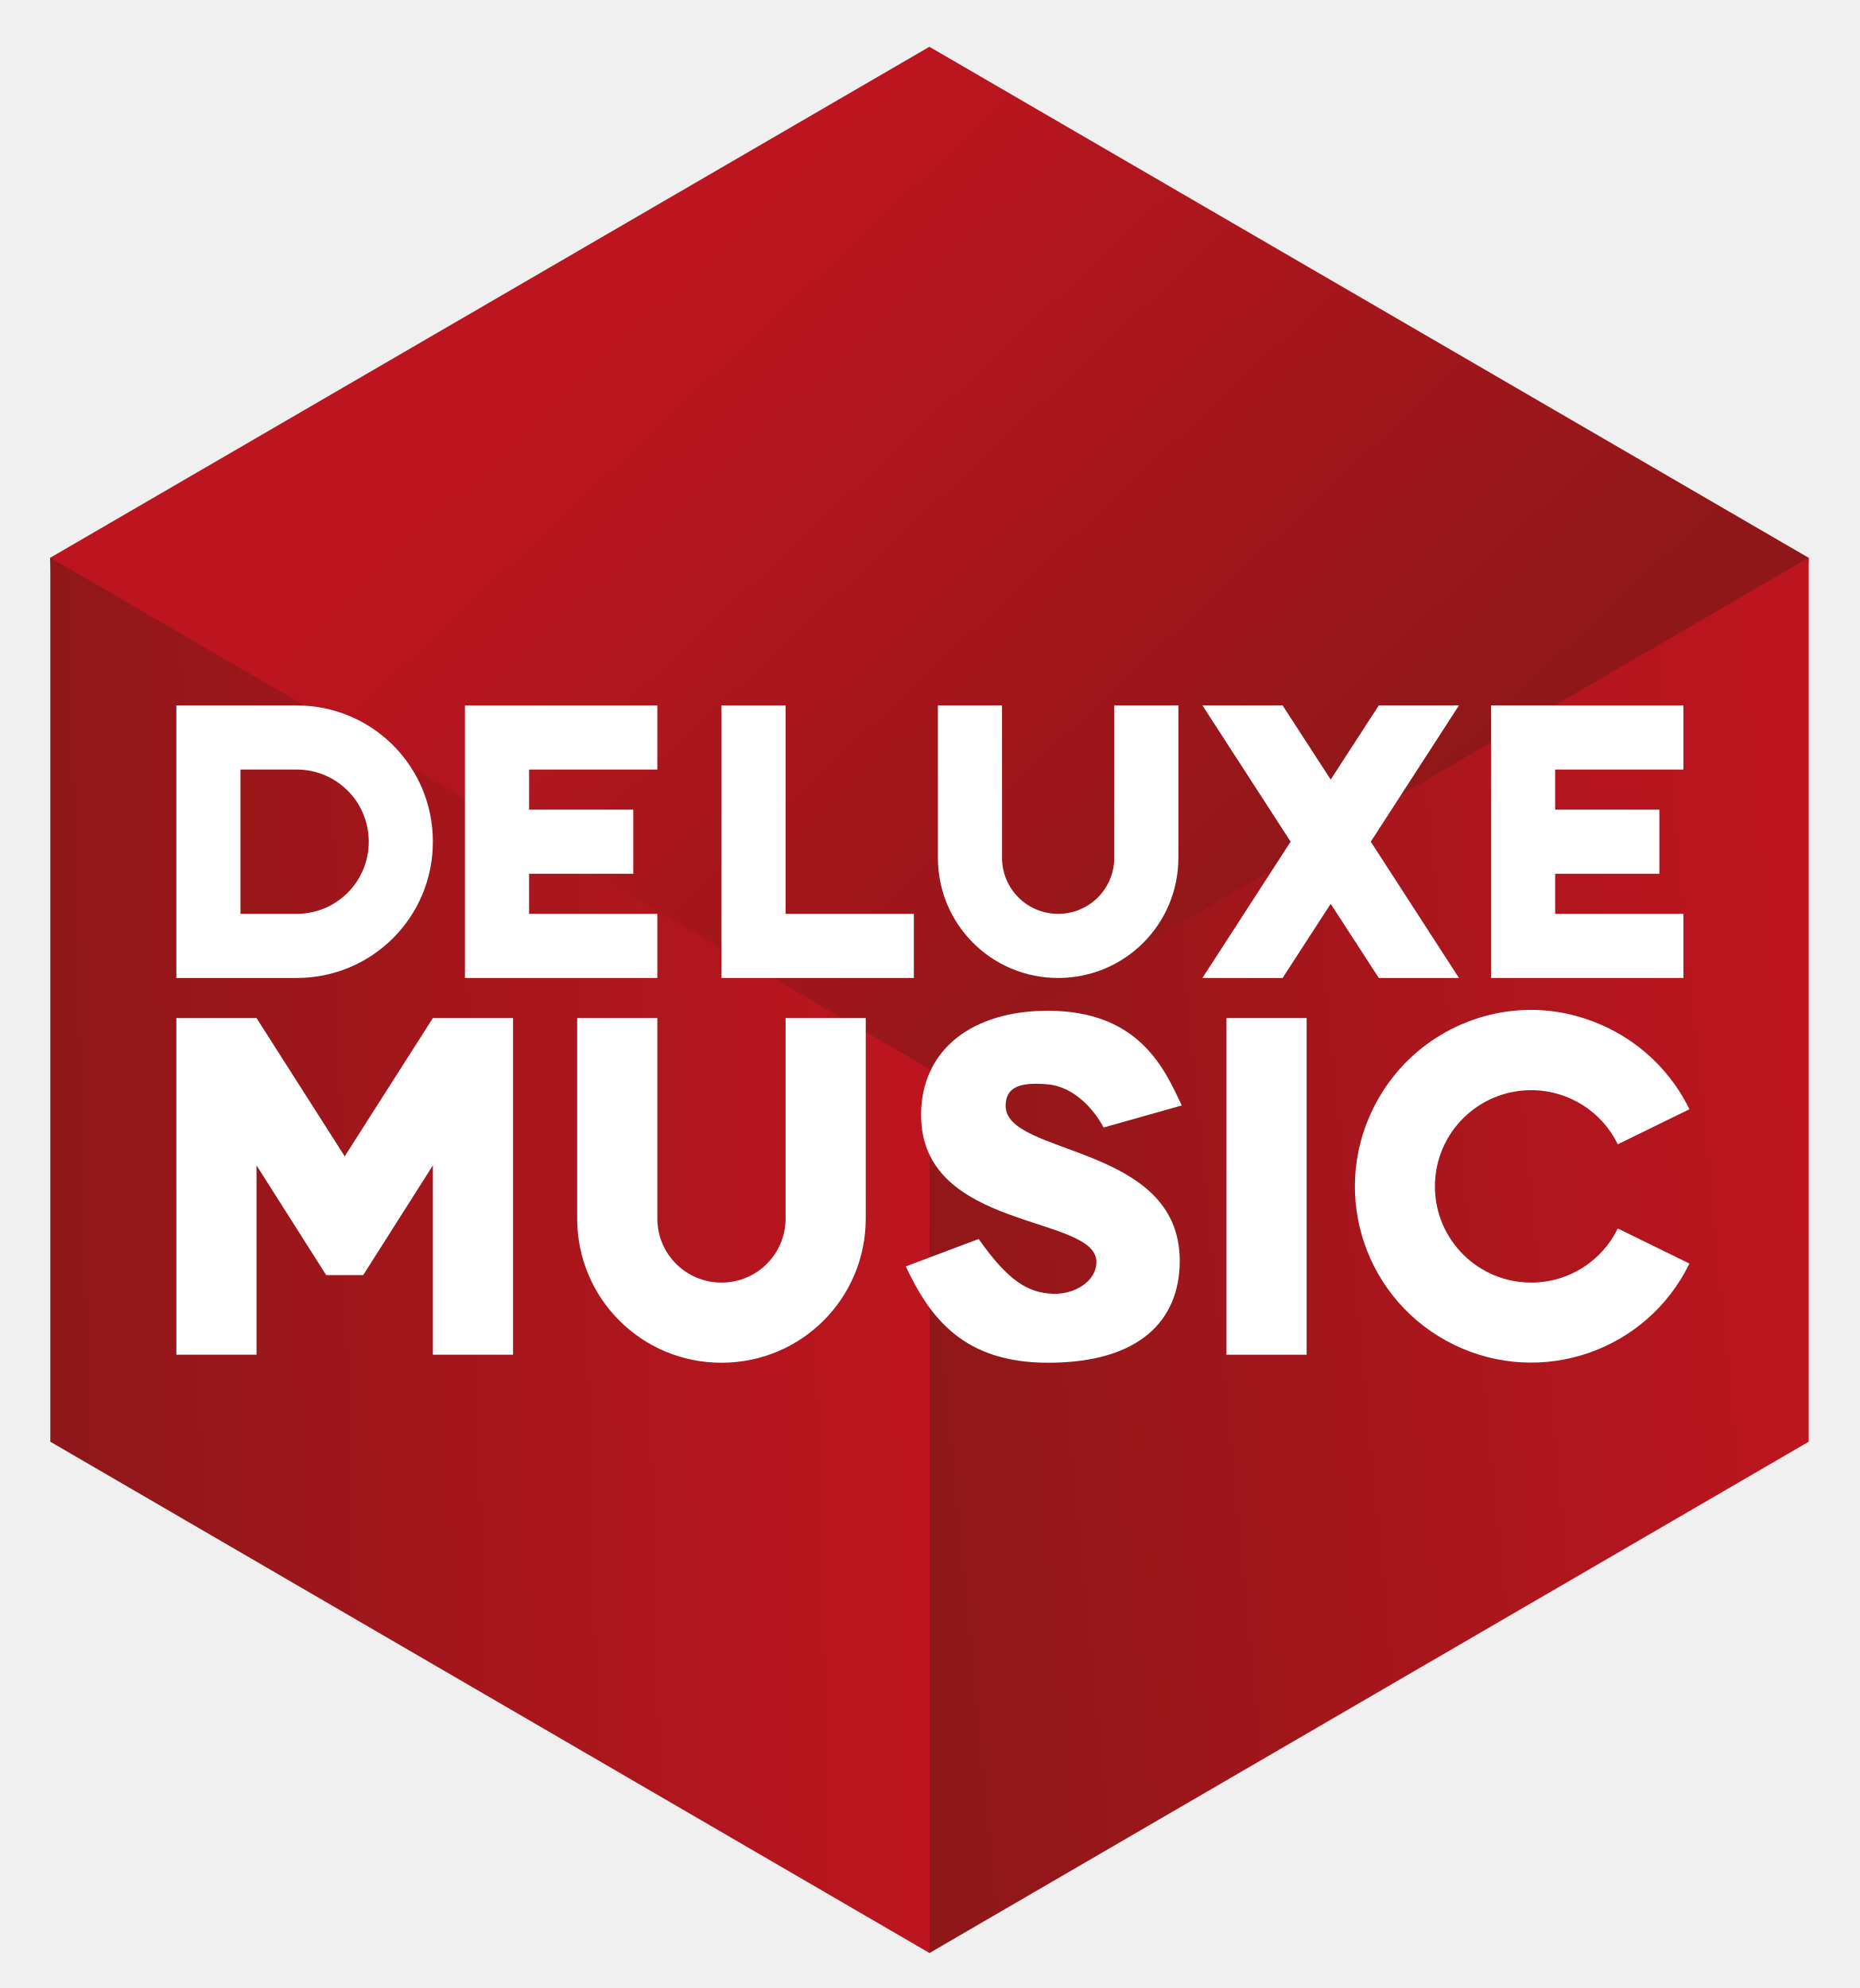
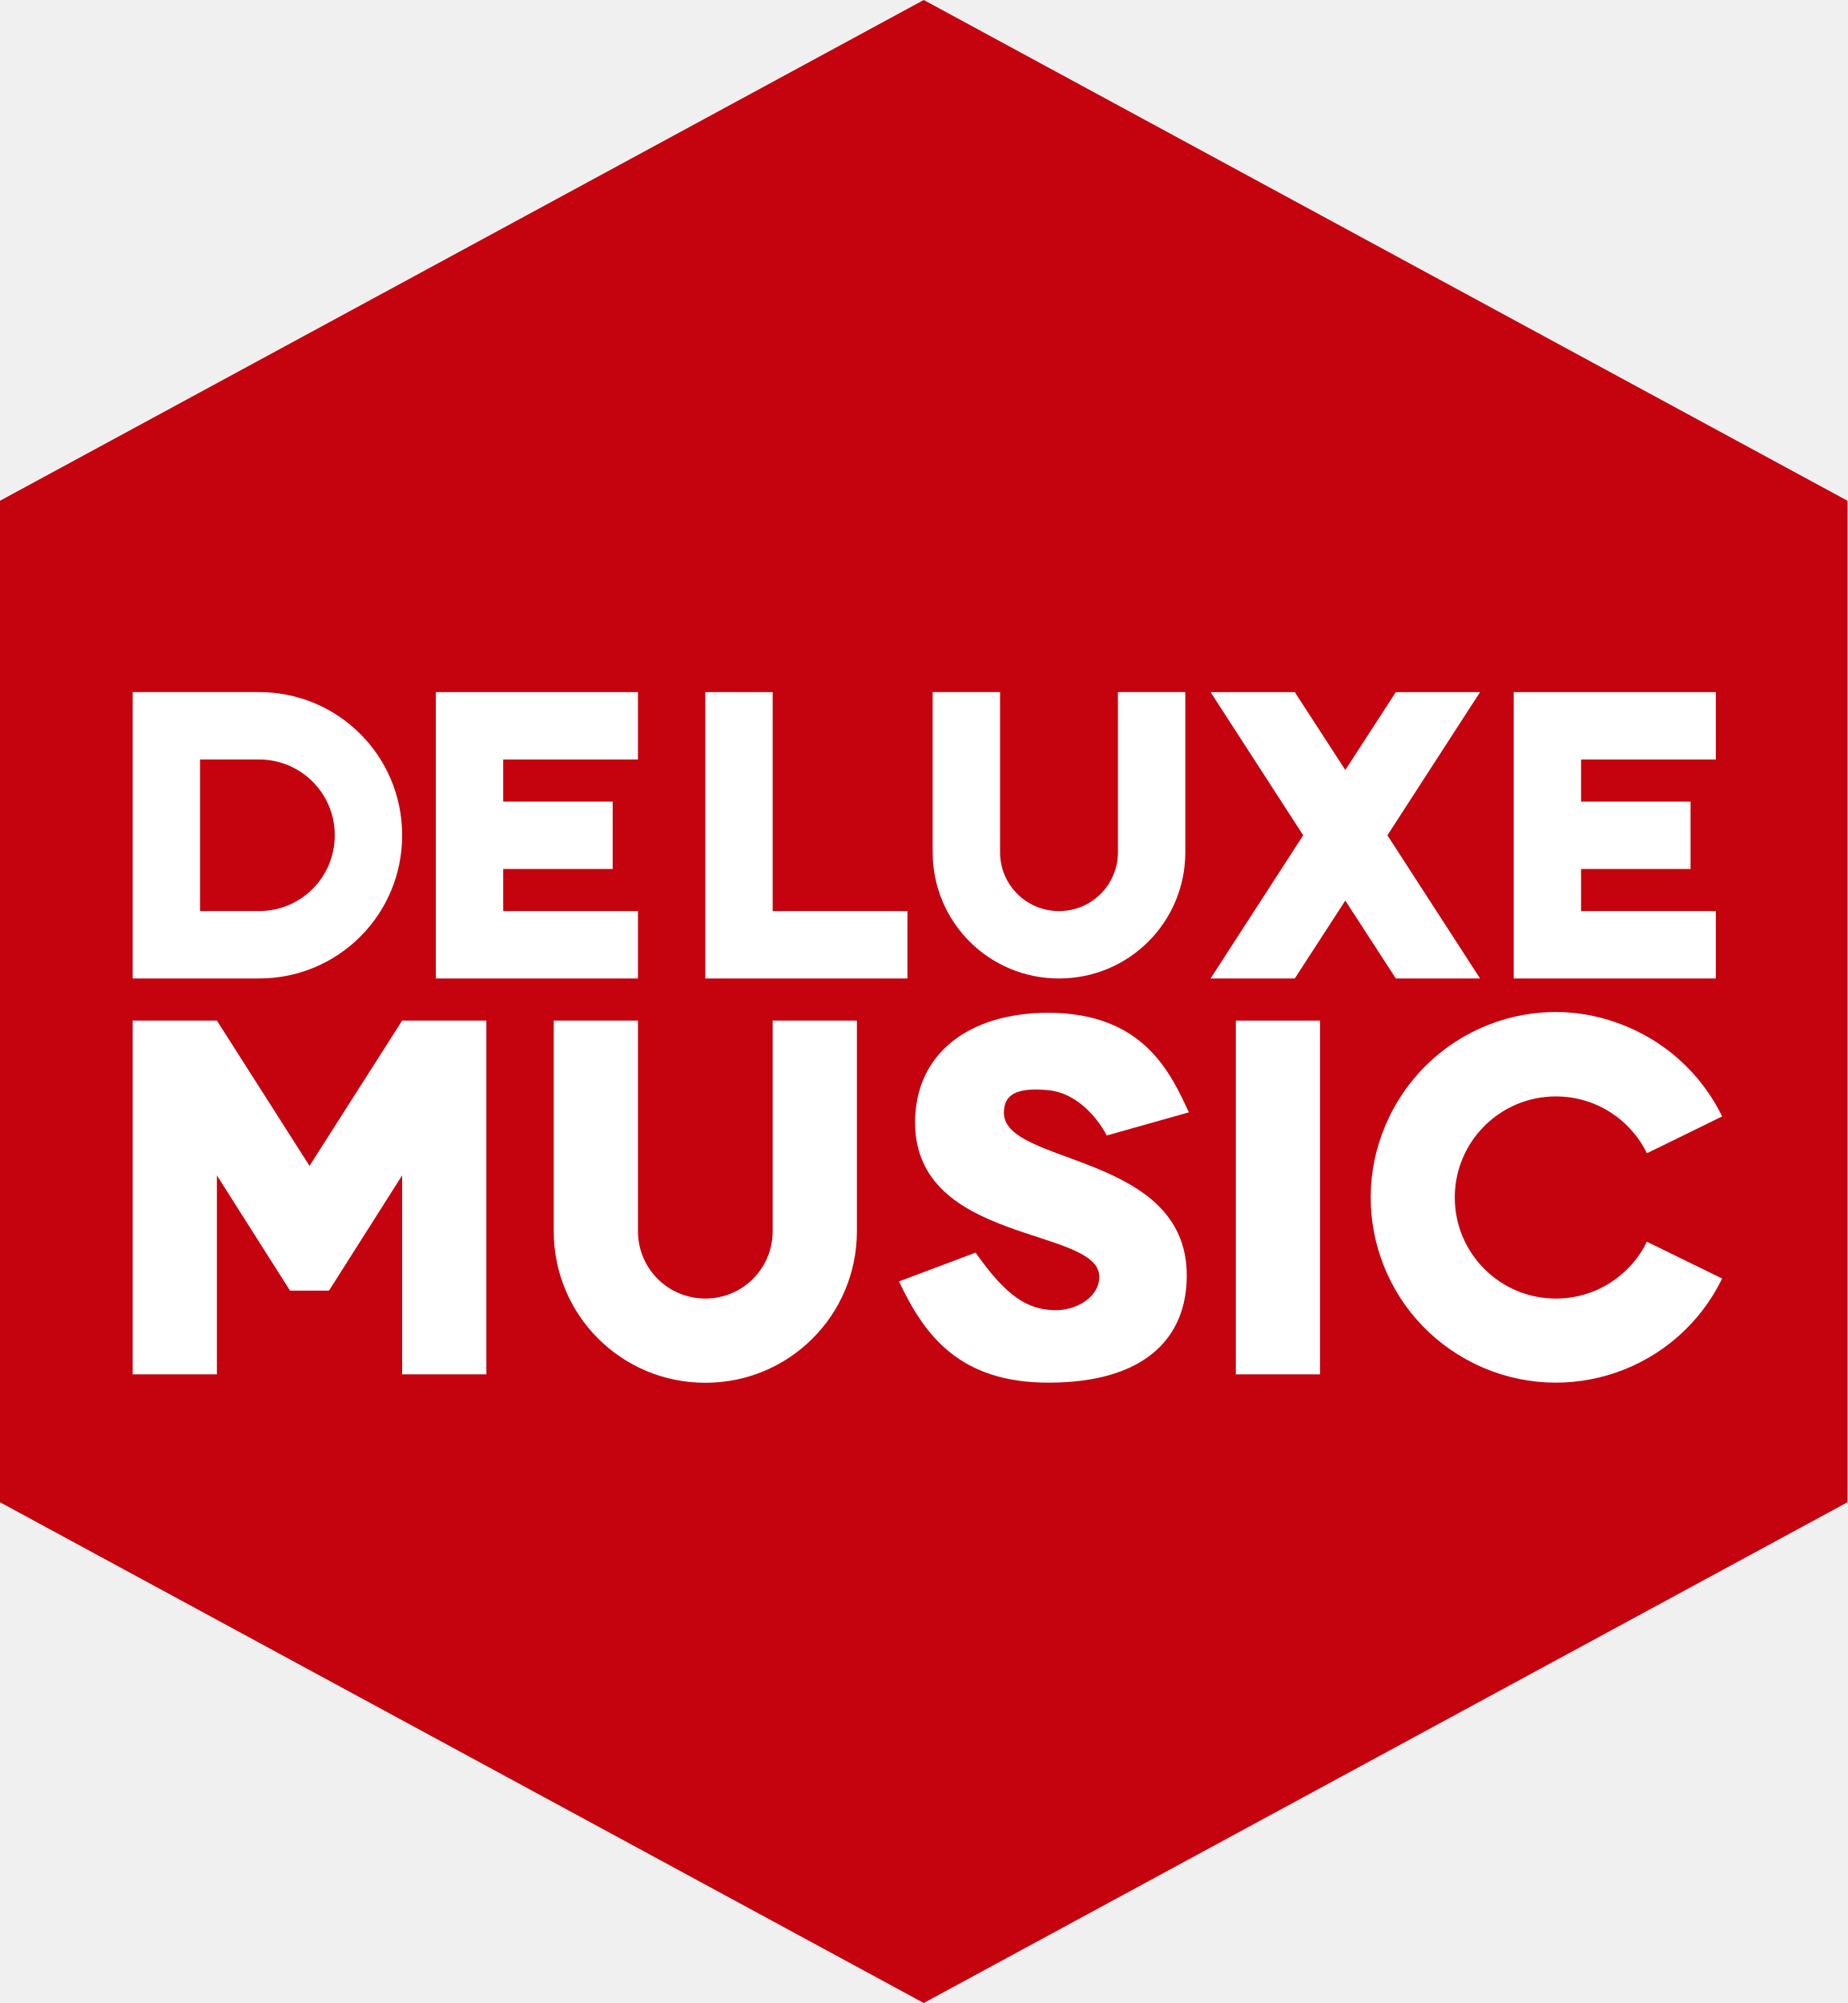
- <svg xmlns="http://www.w3.org/2000/svg" xmlns:xlink="http://www.w3.org/1999/xlink" version="1.1" width="116" height="124" id="svg2">
-   <defs id="defs4">
-     <linearGradient id="linearGradient3809">
-       <stop id="stop3811" style="stop-color:#8f1719;stop-opacity:1" offset="0" />
-       <stop id="stop3813" style="stop-color:#bc151f;stop-opacity:1" offset="1" />
-     </linearGradient>
-     <linearGradient x1="296.463" y1="368.791" x2="258.012" y2="327.778" id="linearGradient3815" xlink:href="#linearGradient3809" gradientUnits="userSpaceOnUse" />
-     <linearGradient x1="235.197" y1="276.187" x2="296.589" y2="274.387" id="linearGradient3823" xlink:href="#linearGradient3809" gradientUnits="userSpaceOnUse" />
-     <linearGradient x1="-299.7" y1="582.163" x2="-360.67" y2="575.661" id="linearGradient3831" xlink:href="#linearGradient3809" gradientUnits="userSpaceOnUse" />
-     <linearGradient x1="161" y1="82" x2="190" y2="51" id="linearGradient3859" xlink:href="#linearGradient3809" gradientUnits="userSpaceOnUse" />
-     <linearGradient x1="154" y1="64" x2="121" y2="64" id="linearGradient3867" xlink:href="#linearGradient3809" gradientUnits="userSpaceOnUse" />
-     <linearGradient x1="154" y1="64" x2="121" y2="64" id="linearGradient4222" xlink:href="#linearGradient3809" gradientUnits="userSpaceOnUse" />
-     <linearGradient x1="161" y1="82" x2="190" y2="51" id="linearGradient4225" xlink:href="#linearGradient3809" gradientUnits="userSpaceOnUse" />
-     <linearGradient x1="235.197" y1="276.187" x2="296.589" y2="274.387" id="linearGradient4228" xlink:href="#linearGradient3809" gradientUnits="userSpaceOnUse" gradientTransform="translate(-231.3628,-208.3349)" />
-     <linearGradient x1="-299.7" y1="582.163" x2="-360.67" y2="575.661" id="linearGradient4231" xlink:href="#linearGradient3809" gradientUnits="userSpaceOnUse" gradientTransform="matrix(-0.8644434,0.5027302,0,1,-200,-324.6479)" />
-     <linearGradient x1="296.463" y1="368.791" x2="258.012" y2="327.778" id="linearGradient4234" xlink:href="#linearGradient3809" gradientUnits="userSpaceOnUse" gradientTransform="translate(-200,-324.6479)" />
-   </defs>
-   <path d="M 3.125,34.793 57.969,2.918 112.812,34.793 112.78,35.55 57.969,68.043 3.172,35.53 z" id="rect3035" style="fill:url(#linearGradient4234);fill-opacity:1;stroke:none" />
-   <path d="M 112.814,34.785 57.976,66.677 l -3.473,1.553 2.981,52.919 0.492,0.668 54.838,-31.892 z" id="rect3033" style="fill:url(#linearGradient4231);fill-opacity:1;stroke:none" />
-   <rect width="63.438" height="55.14" x="3.63" y="32.961" transform="matrix(0.8644434,0.5027302,0,1,0,0)" id="rect3031" style="fill:url(#linearGradient4228);fill-opacity:1;stroke:none" />
-   <path d="m 11,44 0,17 7.5,0 C 23.209,61 27,57.209 27,52.5 27,47.791 23.209,44 18.5,44 L 11,44 z m 4,4 3.5,0 c 2.493,0 4.5,2.007 4.5,4.5 0,2.493 -2.007,4.5 -4.5,4.5 l -3.5,0 0,-9 z" id="rect3888" style="fill:#ffffff;stroke:none" />
-   <path d="m 29,44 0,17 12,0 0,-4 -8,0 0,-2.5 6.5,0 0,-4 -6.5,0 0,-2.5 8,0 0,-4 -12,0 z" id="rect3895" style="fill:#ffffff;stroke:none" />
-   <path d="m 45,44 0,17 12,0 0,-4 -8,0 0,-13 z" id="rect3905" style="fill:#ffffff;stroke:none" />
-   <path d="m 58.5,44 0,9.5 c 0,4.155 3.345,7.5 7.5,7.5 4.155,0 7.5,-3.345 7.5,-7.5 l 0,-9.5 -4,0 0,9.5 c 0,1.939 -1.561,3.5 -3.5,3.5 -1.939,0 -3.5,-1.561 -3.5,-3.5 l 0,-9.5 -4,0 z" id="rect3910" style="fill:#ffffff;stroke:none" />
-   <path d="M 75,44 80.5,52.5 75,61 80,61 83,56.375 86,61 91,61 85.5,52.5 91,44 86,44 83,48.625 80,44 75,44 z" id="rect3917" style="fill:#ffffff;stroke:none" />
-   <path d="m 93,44 0,17 12,0 0,-4 -8,0 0,-2.5 6.5,0 0,-4 -6.5,0 0,-2.5 8,0 0,-4 -12,0 z" id="path3924" style="fill:#ffffff;stroke:none" />
-   <path d="m 11,63.5 0,21 5,0 0,-11.812 4.344,6.844 2.312,0 L 27,72.688 27,84.5 l 5,0 0,-21 -5,0 -5.5,8.625 -5.5,-8.625 -5,0 z" id="rect3926" style="fill:#ffffff;stroke:none" />
-   <path d="M 36,63.5 36,76 c 0,4.986 4.014,9 9,9 4.986,0 9,-4.014 9,-9 l 0,-12.5 -5,0 0,12.5 c 0,2.216 -1.784,4 -4,4 -2.216,0 -4,-1.784 -4,-4 l 0,-12.5 z" id="rect3930" style="fill:#ffffff;stroke:none" />
-   <rect width="5" height="21" ry="0" x="76.5" y="63.5" id="rect3941" style="fill:#ffffff;stroke:none" />
-   <path d="m 95.031,63 c -3.899,0.171 -7.575,2.434 -9.406,6.188 -2.663,5.46 -0.398,12.024 5.062,14.688 5.46,2.663 12.024,0.398 14.688,-5.062 L 100.906,76.625 C 99.935,78.629 97.877,80 95.5,80 c -3.314,0 -6,-2.686 -6,-6 0,-3.314 2.686,-6 6,-6 2.377,0 4.435,1.371 5.406,3.375 L 105.375,69.188 C 104.299,66.982 102.518,65.201 100.312,64.125 98.606,63.293 96.803,62.922 95.031,63 z" id="path3943" style="fill:#ffffff;stroke:none" />
-   <path d="m 68.836,70.327 4.874,-1.375 c -1.058,-2.236 -2.622,-5.908 -8.359,-5.908 -4.663,0 -7.908,2.394 -7.899,6.526 0.016,7.236 10.926,6.179 10.935,9.138 0.004,1.225 -1.376,2.037 -2.704,1.99 -1.554,-0.055 -2.793,-0.787 -4.64,-3.417 l -4.546,1.711 C 58.02,82.225 60.114,85 65.375,85 c 5.683,0 8.211,-2.624 8.209,-6.362 -0.004,-7.321 -10.876,-6.509 -10.859,-9.667 0.006,-1.096 0.774,-1.508 2.639,-1.334 1.592,0.149 2.837,1.497 3.472,2.69 z" id="path3969" style="fill:#ffffff;stroke:none" />
+ <svg xmlns="http://www.w3.org/2000/svg" width="415.14" height="450" version="1.1">
+   <path d="M 415.14,337.5 207.57,450 0,337.5 v -225 L 207.57,0 415.14,112.5 Z" fill="#c5030e" />
+   <g fill="#fff">
+     <path d="m29.812 155.49v64.337h28.384c17.821 0 32.169-14.347 32.169-32.169 0-17.821-14.347-32.169-32.169-32.169zm15.138 15.138h13.246c9.435 0 17.03 7.596 17.03 17.03 0 9.434-7.595 17.03-17.03 17.03h-13.246z" />
+     <path d="m143.35 204.69h-30.276v-9.461h24.599v-15.138h-24.599v-9.461h30.276v-15.138h-45.414v64.337h45.414z" />
+     <path d="m158.49 219.83h45.414v-15.138h-30.276v-49.199h-15.138z" />
+     <path d="m209.58 155.49v35.953c0 15.725 12.659 28.384 28.384 28.384s28.384-12.659 28.384-28.384v-35.953h-15.138v35.953c0 7.338-5.908 13.246-13.246 13.246-7.338 0-13.246-5.908-13.246-13.246v-35.953z" />
+     <path d="m292.84 187.66-20.815 32.169h18.923l11.354-17.503 11.354 17.503h18.923l-20.815-32.169 20.815-32.169h-18.923l-11.354 17.503-11.354-17.503h-18.923z" />
+     <path d="m340.14 219.83h45.415v-15.138h-30.277v-9.461h24.599v-15.138h-24.599v-9.461h30.277v-15.138h-45.415z" />
+     <path d="m48.735 229.29h-18.923v79.474h18.923v-44.703l16.439 25.901h8.752l16.439-25.901v44.703h18.923v-79.474h-18.923l-20.815 32.641z" />
+     <path d="m124.43 229.29v47.307c0 18.869 15.191 34.061 34.061 34.061s34.061-15.192 34.061-34.061v-47.307h-18.923v47.307c0 8.386-6.751 15.138-15.138 15.138-8.386 0-15.138-6.752-15.138-15.138v-47.307z" />
+     <path d="m277.7 229.29h18.923v79.474h-18.923z" />
+     <path d="m347.83 227.4c-14.754 0.647-28.669 9.21-35.598 23.416-10.079 20.665-1.506 45.505 19.159 55.588 20.665 10.082 45.506 1.505 55.588-19.159l-16.912-8.279c-3.677 7.585-11.466 12.773-20.46 12.773-12.541 0-22.707-10.166-22.707-22.707s10.166-22.707 22.707-22.707c8.995 0 16.783 5.188 20.46 12.773l16.912-8.278c-4.072-8.349-10.811-15.088-19.159-19.159-6.458-3.15-13.281-4.552-19.987-4.258z" />
+     <path d="m248.71 255.1 18.446-5.204c-4.002-8.461-9.923-22.358-31.634-22.358-17.647 0-29.928 9.059-29.893 24.697 0.062 27.384 41.35 23.387 41.384 34.583 0.015 4.638-5.206 7.709-10.232 7.532-5.882-0.207-10.571-2.981-17.561-12.932l-17.206 6.476c5.759 12.235 13.687 22.736 33.596 22.736 21.507 0 31.074-9.93 31.067-24.077-0.015-27.705-41.16-24.633-41.096-36.585 0.023-4.148 2.93-5.708 9.987-5.048 6.026 0.563 10.738 5.667 13.14 10.18h3e-3z" />
+   </g>
</svg>
